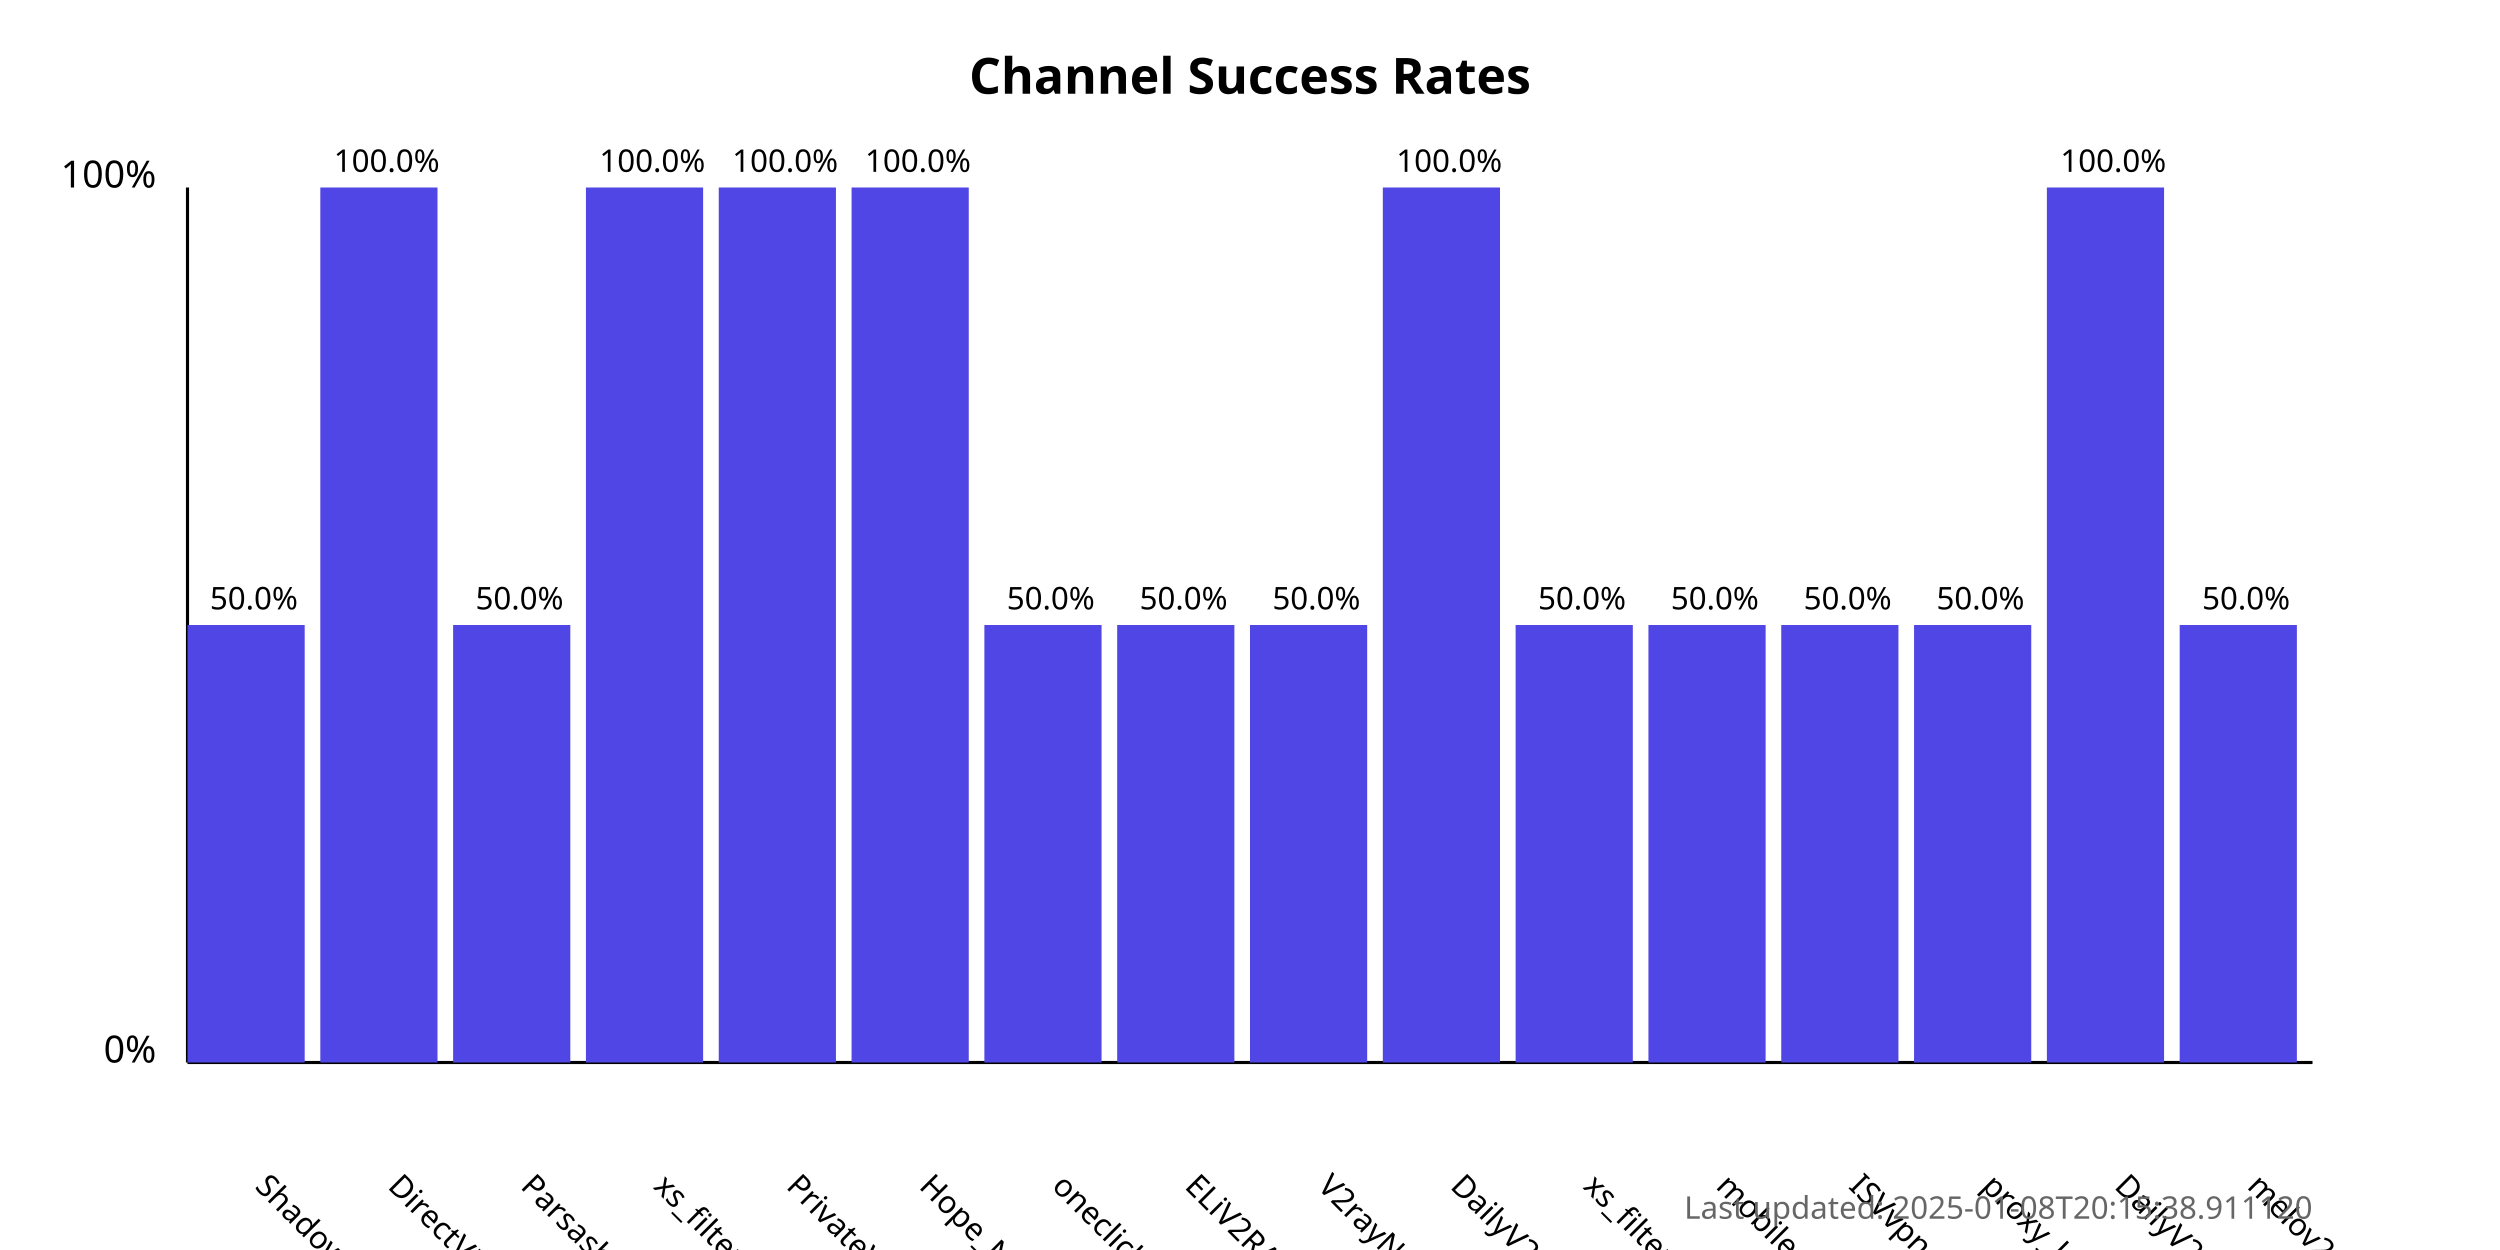
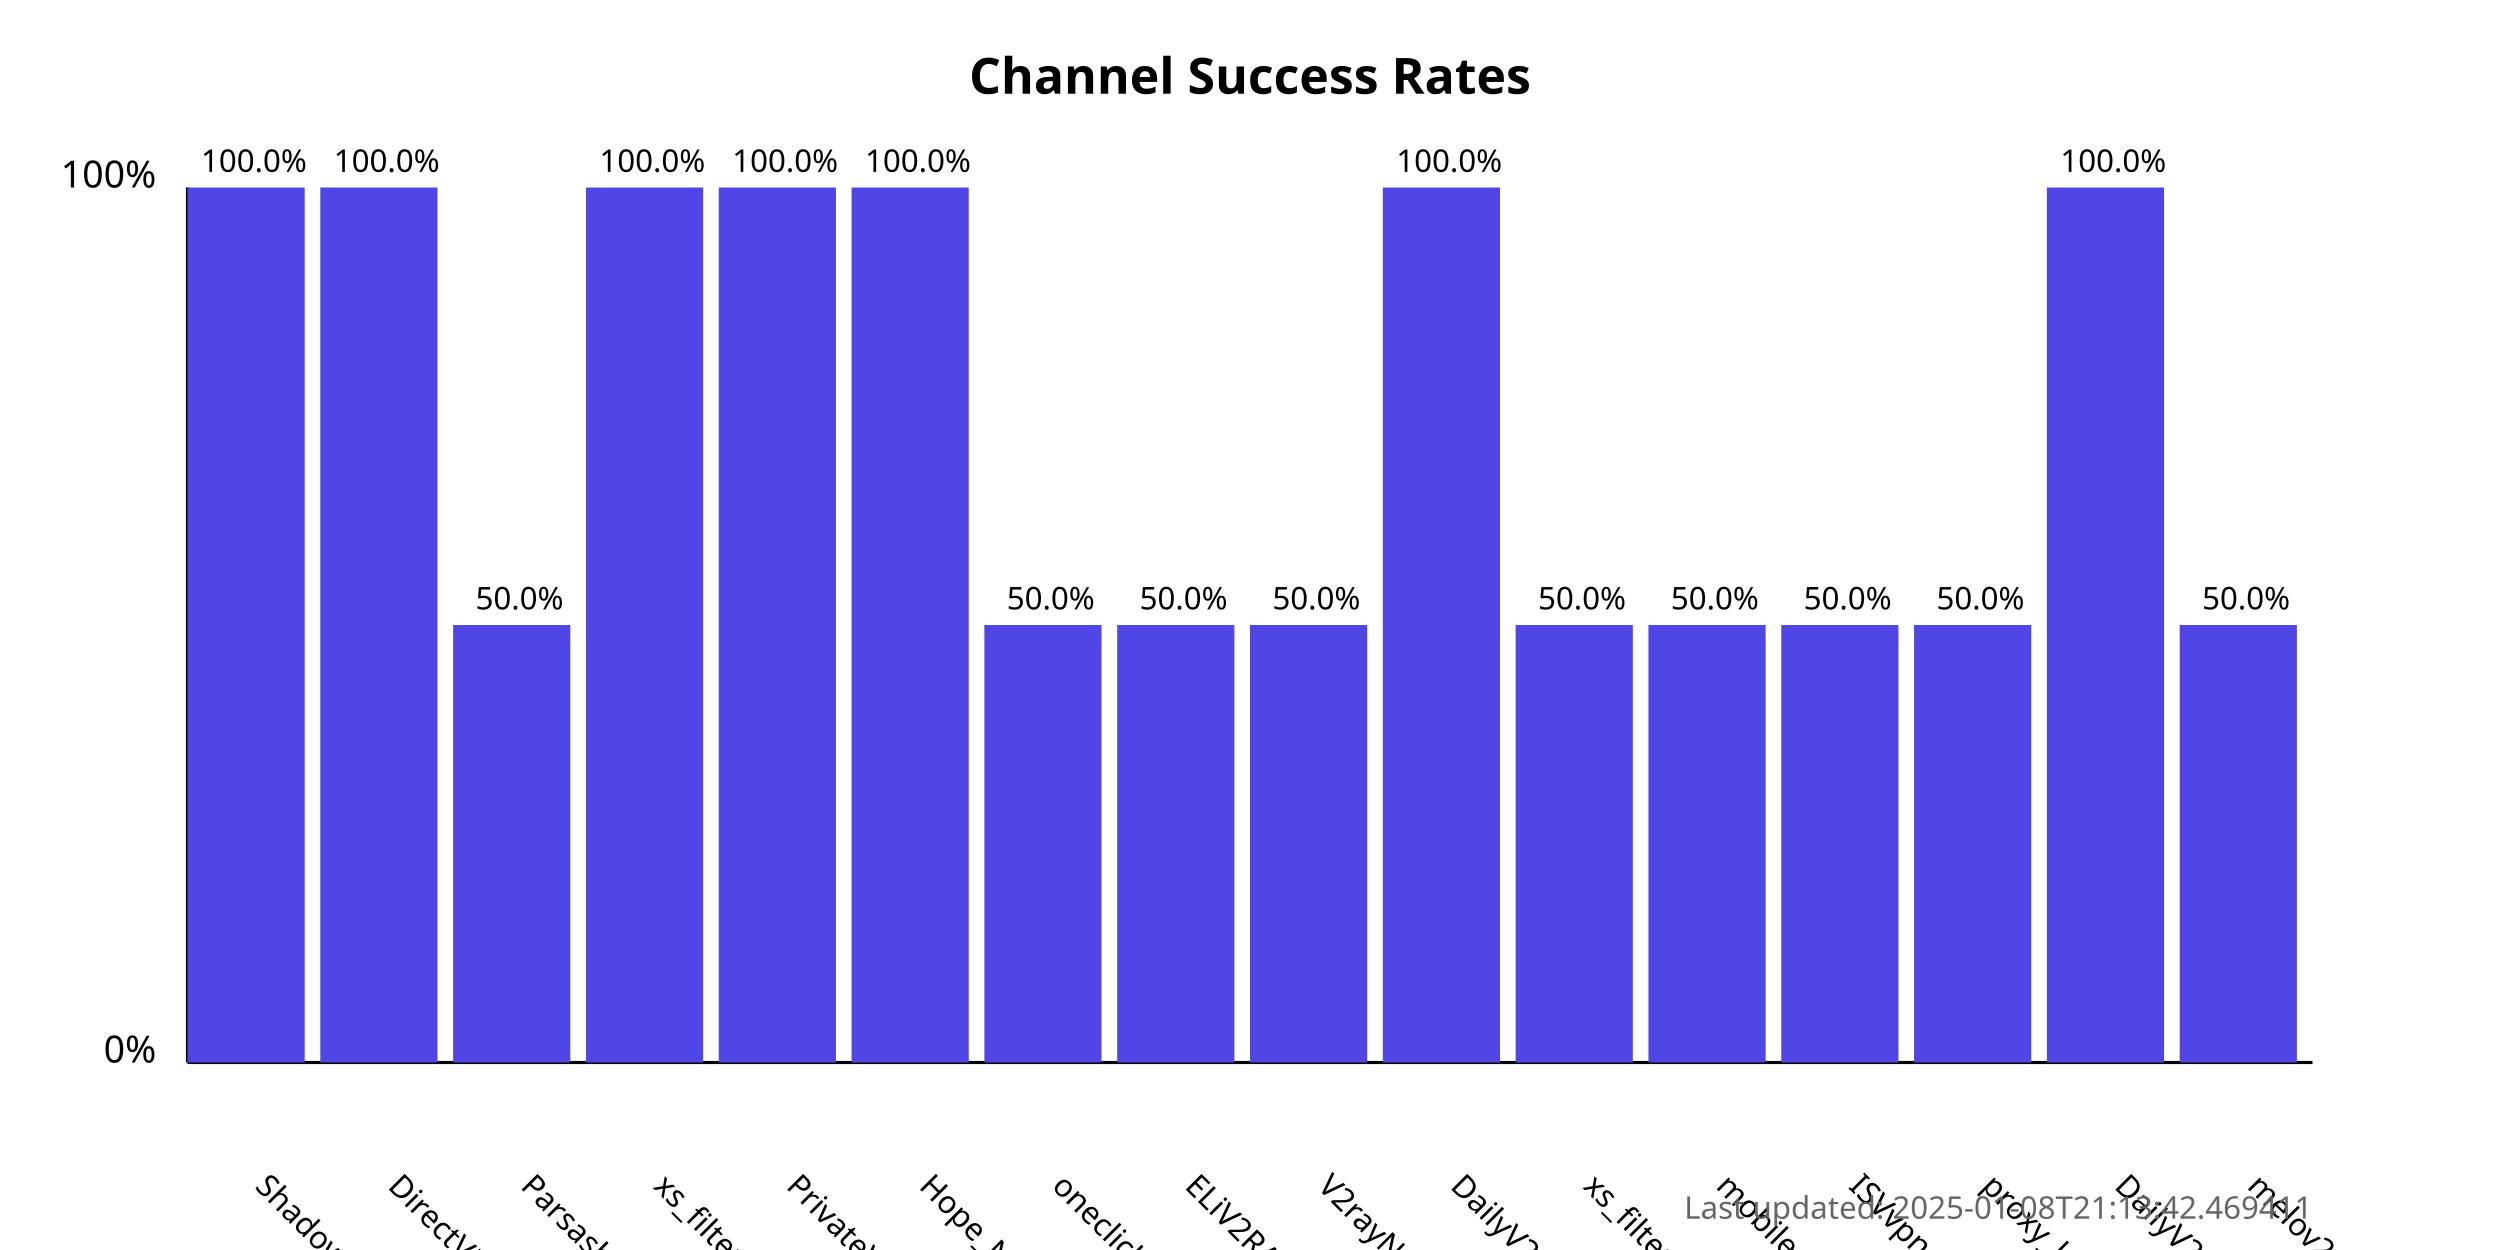
<svg xmlns="http://www.w3.org/2000/svg" width="800" height="400">
  <style>
            .chart-title { font: bold 16px sans-serif; }
            .axis-label { font: 12px sans-serif; }
            .tick-label { font: 10px sans-serif; }
            .bar { fill: #4f46e5; }
            .bar:hover { fill: #6366f1; }
            .timestamp { font: 10px sans-serif; fill: #666; }
        </style>
  <text x="400.0" y="30" text-anchor="middle" class="chart-title">
            Channel Success Rates
        </text>
  <line x1="60" y1="340" x2="60" y2="60" stroke="black" stroke-width="1" />
  <line x1="60" y1="340" x2="740" y2="340" stroke="black" stroke-width="1" />
  <text x="50" y="340" text-anchor="end" class="axis-label">0%</text>
  <text x="50" y="60" text-anchor="end" class="axis-label">100%</text>
  <g>
-     <rect x="60" y="200.0" width="37.5" height="140.0" class="bar" />
+     <rect x="60" y="60.0" width="37.5" height="280.0" class="bar" />
    <text x="81.25" y="380" transform="rotate(45, 81.25, 380)" text-anchor="start" class="tick-label">
                ShadowProxy66
            </text>
-     <text x="81.25" y="195.0" text-anchor="middle" class="tick-label">
-                 50.0%
+     <text x="81.25" y="55.0" text-anchor="middle" class="tick-label">
+                 100.0%
            </text>
  </g>
  <g>
    <rect x="102.5" y="60.0" width="37.5" height="280.0" class="bar" />
    <text x="123.75" y="380" transform="rotate(45, 123.75, 380)" text-anchor="start" class="tick-label">
                DirectVPN
            </text>
    <text x="123.75" y="55.0" text-anchor="middle" class="tick-label">
                100.0%
            </text>
  </g>
  <g>
    <rect x="145.0" y="200.0" width="37.5" height="140.0" class="bar" />
    <text x="166.25" y="380" transform="rotate(45, 166.25, 380)" text-anchor="start" class="tick-label">
                Parsashonam
            </text>
    <text x="166.25" y="195.0" text-anchor="middle" class="tick-label">
                50.0%
            </text>
  </g>
  <g>
    <rect x="187.5" y="60.0" width="37.5" height="280.0" class="bar" />
    <text x="208.75" y="380" transform="rotate(45, 208.75, 380)" text-anchor="start" class="tick-label">
                xs_filternet
            </text>
    <text x="208.75" y="55.0" text-anchor="middle" class="tick-label">
                100.0%
            </text>
  </g>
  <g>
    <rect x="230.0" y="60.0" width="37.5" height="280.0" class="bar" />
    <text x="251.25" y="380" transform="rotate(45, 251.25, 380)" text-anchor="start" class="tick-label">
                PrivateVPNs
            </text>
    <text x="251.25" y="55.0" text-anchor="middle" class="tick-label">
                100.0%
            </text>
  </g>
  <g>
    <rect x="272.5" y="60.0" width="37.5" height="280.0" class="bar" />
    <text x="293.75" y="380" transform="rotate(45, 293.75, 380)" text-anchor="start" class="tick-label">
                Hope_Net
            </text>
    <text x="293.75" y="55.0" text-anchor="middle" class="tick-label">
                100.0%
            </text>
  </g>
  <g>
    <rect x="315.0" y="200.0" width="37.5" height="140.0" class="bar" />
    <text x="336.25" y="380" transform="rotate(45, 336.25, 380)" text-anchor="start" class="tick-label">
                oneclickvpnkeys
            </text>
    <text x="336.25" y="195.0" text-anchor="middle" class="tick-label">
                50.0%
            </text>
  </g>
  <g>
    <rect x="357.5" y="200.0" width="37.5" height="140.0" class="bar" />
    <text x="378.75" y="380" transform="rotate(45, 378.75, 380)" text-anchor="start" class="tick-label">
                ELiV2RAY
            </text>
    <text x="378.75" y="195.0" text-anchor="middle" class="tick-label">
                50.0%
            </text>
  </g>
  <g>
    <rect x="400.0" y="200.0" width="37.5" height="140.0" class="bar" />
    <text x="421.25" y="380" transform="rotate(45, 421.25, 380)" text-anchor="start" class="tick-label">
                V2rayNGX
            </text>
    <text x="421.25" y="195.0" text-anchor="middle" class="tick-label">
                50.0%
            </text>
  </g>
  <g>
    <rect x="442.5" y="60.0" width="37.5" height="280.0" class="bar" />
    <text x="463.75" y="380" transform="rotate(45, 463.75, 380)" text-anchor="start" class="tick-label">
                DailyV2RY
            </text>
    <text x="463.75" y="55.0" text-anchor="middle" class="tick-label">
                100.0%
            </text>
  </g>
  <g>
    <rect x="485.0" y="200.0" width="37.5" height="140.0" class="bar" />
    <text x="506.25" y="380" transform="rotate(45, 506.25, 380)" text-anchor="start" class="tick-label">
                xs_filternet
            </text>
    <text x="506.25" y="195.0" text-anchor="middle" class="tick-label">
                50.0%
            </text>
  </g>
  <g>
    <rect x="527.5" y="200.0" width="37.5" height="140.0" class="bar" />
    <text x="548.75" y="380" transform="rotate(45, 548.75, 380)" text-anchor="start" class="tick-label">
                mobilesignal
            </text>
    <text x="548.75" y="195.0" text-anchor="middle" class="tick-label">
                50.0%
            </text>
  </g>
  <g>
    <rect x="570.0" y="200.0" width="37.5" height="140.0" class="bar" />
    <text x="591.25" y="380" transform="rotate(45, 591.25, 380)" text-anchor="start" class="tick-label">
                ISVvpn
            </text>
    <text x="591.25" y="195.0" text-anchor="middle" class="tick-label">
                50.0%
            </text>
  </g>
  <g>
    <rect x="612.5" y="200.0" width="37.5" height="140.0" class="bar" />
    <text x="633.75" y="380" transform="rotate(45, 633.75, 380)" text-anchor="start" class="tick-label">
                proxy_kafee
            </text>
    <text x="633.75" y="195.0" text-anchor="middle" class="tick-label">
                50.0%
            </text>
  </g>
  <g>
    <rect x="655.0" y="60.0" width="37.5" height="280.0" class="bar" />
    <text x="676.25" y="380" transform="rotate(45, 676.25, 380)" text-anchor="start" class="tick-label">
                DailyV2RY
            </text>
    <text x="676.25" y="55.0" text-anchor="middle" class="tick-label">
                100.0%
            </text>
  </g>
  <g>
    <rect x="697.5" y="200.0" width="37.5" height="140.0" class="bar" />
    <text x="718.75" y="380" transform="rotate(45, 718.75, 380)" text-anchor="start" class="tick-label">
                melov2ray
            </text>
    <text x="718.75" y="195.0" text-anchor="middle" class="tick-label">
                50.0%
            </text>
  </g>
  <text x="740" y="390" text-anchor="end" class="timestamp">
-             Last updated: 2025-01-08T20:15:38.911120
+             Last updated: 2025-01-08T21:13:42.469411
        </text>
</svg>
